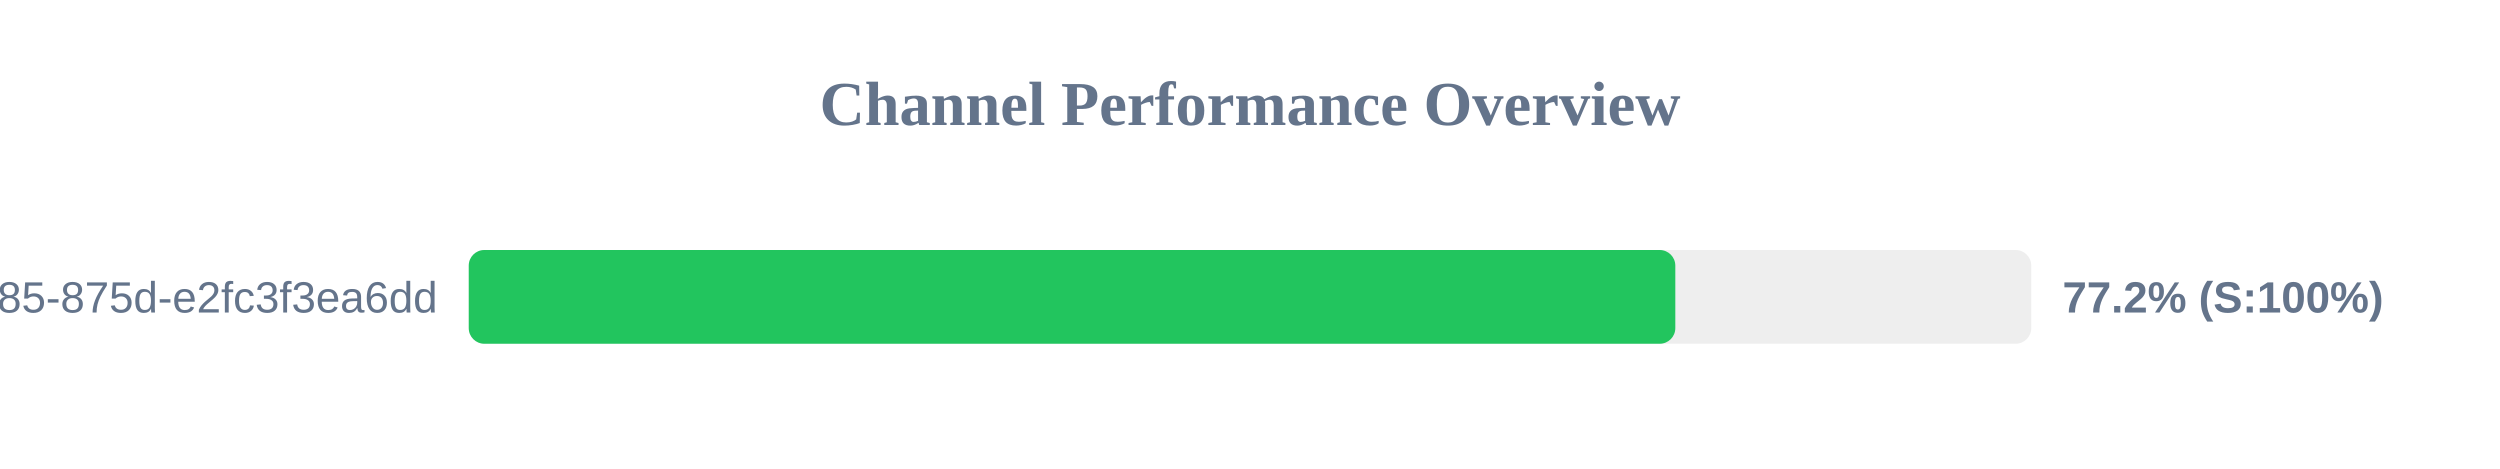
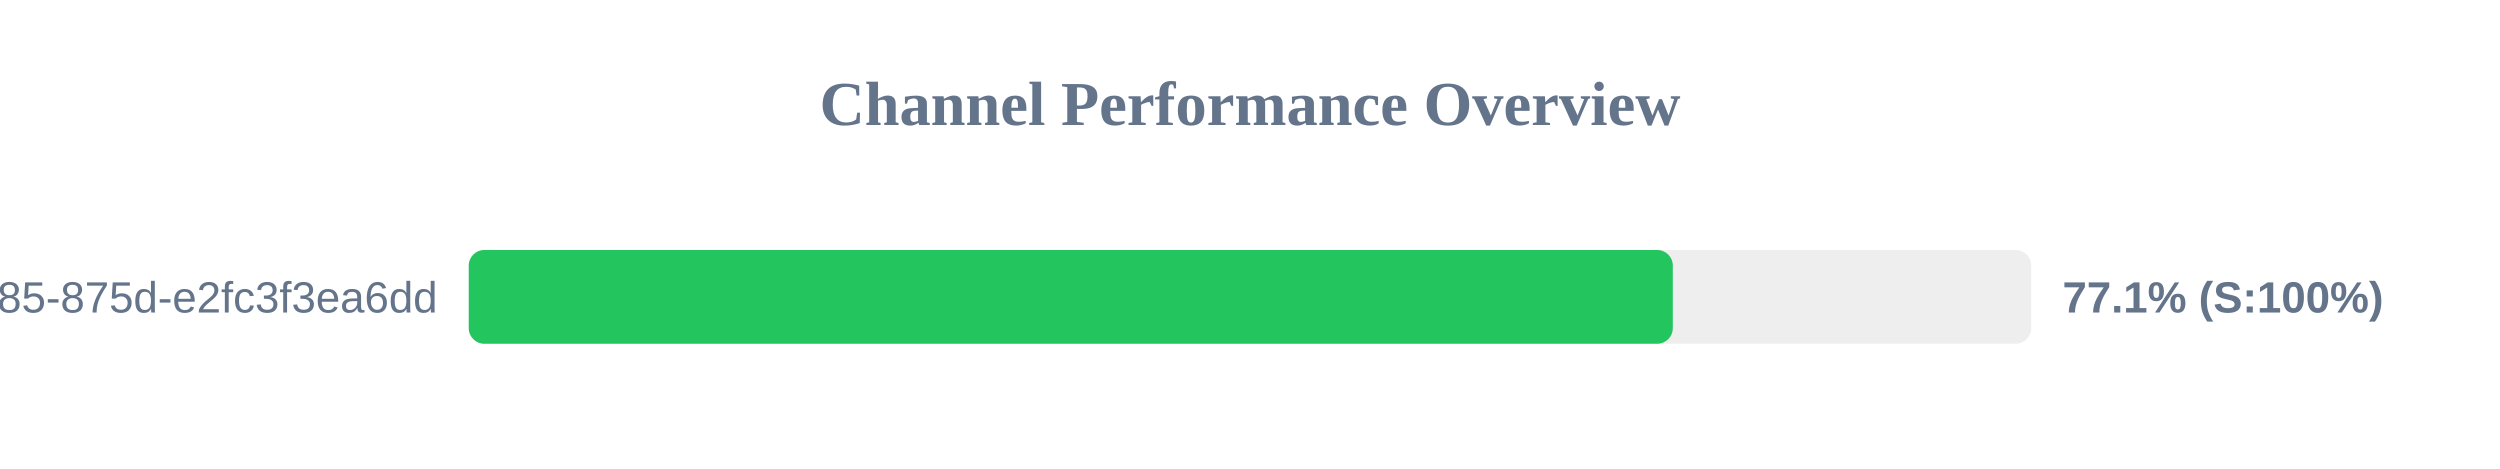
<svg xmlns="http://www.w3.org/2000/svg" width="800" height="150" version="1.1">
  <style>
        .row { font: 14px Arial; fill: #64748b; }
        .score { font: bold 14px Arial; fill: #64748b; }
    </style>
  <text x="400" y="40" text-anchor="middle" font-size="20px" font-weight="bold" fill="#64748b">Channel Performance Overview</text>
  <rect x="150" y="80" width="500" height="30" fill="#eee" rx="5" />
-   <rect x="150" y="80" width="386.1" height="30" fill="#22c55e" rx="5" />
+   <rect x="150" y="80" width="385.3" height="30" fill="#22c55e" rx="5" />
  <text x="140" y="100" text-anchor="end" class="row">?uuid=1045aedf-053c-4585-875d-e2fc3f3ea6dd</text>
-   <text x="660" y="100" text-anchor="start" class="score">77.2% (S:100%)</text>
+   <text x="660" y="100" text-anchor="start" class="score">77.1% (S:100%)</text>
</svg>
